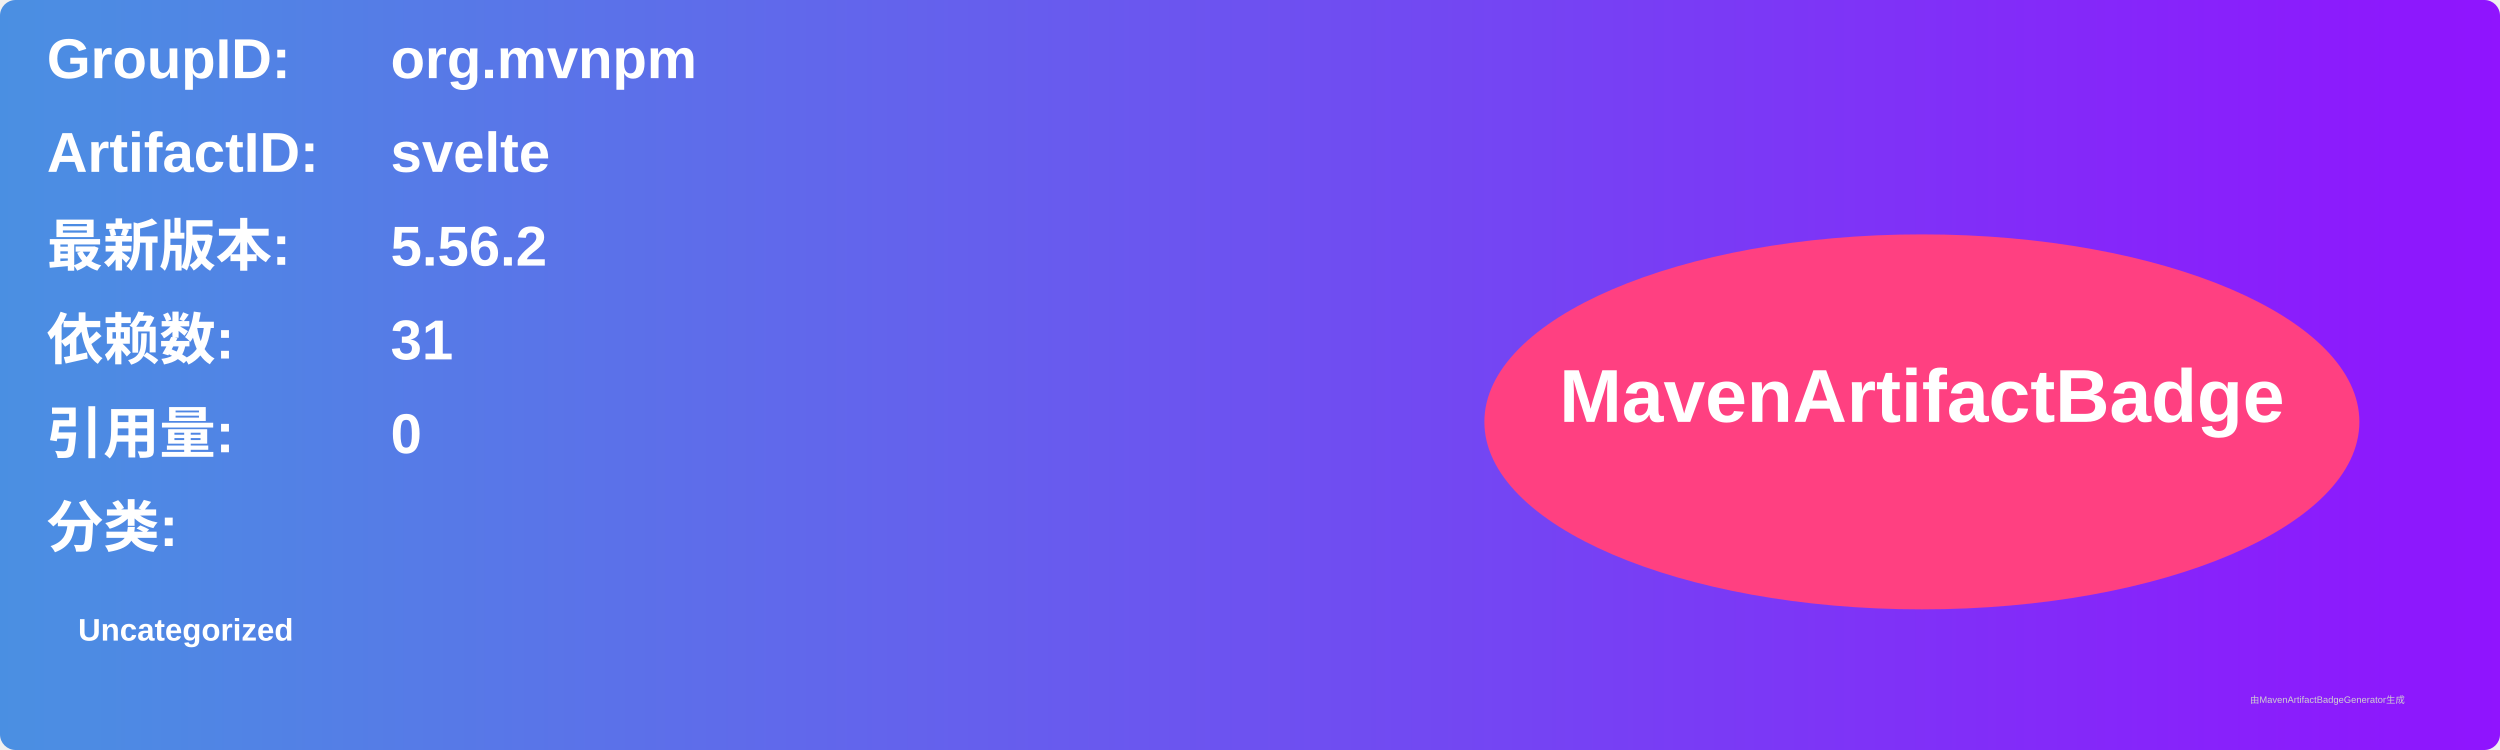
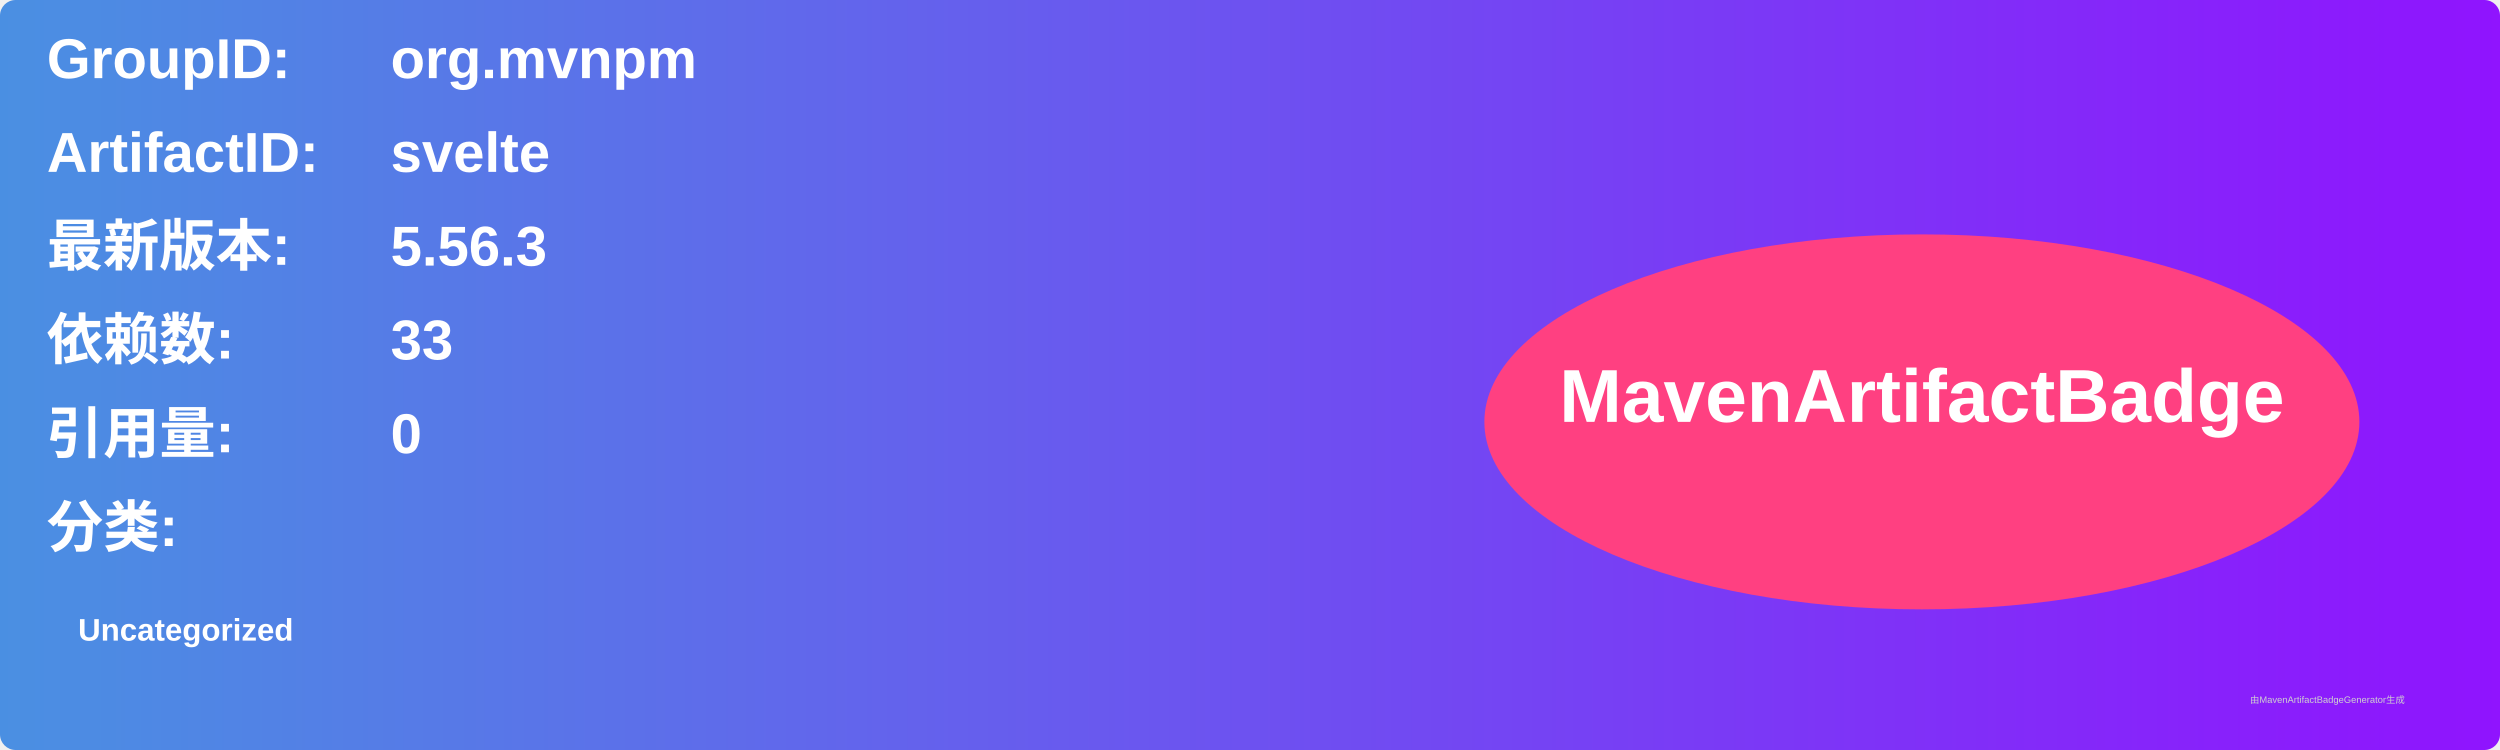
<svg xmlns="http://www.w3.org/2000/svg" width="800" height="240" viewBox="0 0 800 240">
  <linearGradient id="grad" x1="0%" y1="0%" x2="100%" y2="0%">
    <stop offset="0%" stop-color="#4a90e2" />
    <stop offset="100%" stop-color="#9013fe" />
  </linearGradient>
  <rect width="100%" height="100%" rx="5" ry="5" fill="url(#grad)" />
  <g transform="translate(15, 15)">
    <text x="0" y="10" font-family="Arial" font-size="18" fill="white" font-weight="bold" width="260">GroupID:</text>
    <text x="110" y="10" font-family="Arial" font-size="18" fill="white" font-weight="bold" width="460">org.mvnpm</text>
    <text x="0" y="40" font-family="Arial" font-size="18" fill="white" font-weight="bold" width="260">ArtifactID:</text>
    <text x="110" y="40" font-family="Arial" font-size="18" fill="white" font-weight="bold" width="460">svelte</text>
    <text x="0" y="70" font-family="Arial" font-size="18" fill="white" font-weight="bold">最新版本:</text>
    <text x="110" y="70" font-family="Arial" font-size="18" fill="white" font-weight="bold">
-       <tspan font-weight="bold">5.56.2</tspan>
+       <tspan font-weight="bold">5.56.3</tspan>
    </text>
    <text x="0" y="100" font-family="Arial" font-size="18" fill="white" font-weight="bold">依赖数: </text>
    <text x="110" y="100" font-family="Arial" font-size="18" fill="white">
-       <tspan font-weight="bold">31</tspan>
+       <tspan font-weight="bold">33</tspan>
    </text>
    <text x="0" y="130" font-family="Arial" font-size="18" fill="white" font-weight="bold">引用量: </text>
    <text x="110" y="130" font-family="Arial" font-size="18" fill="white">
      <tspan font-weight="bold">0</tspan>
    </text>
    <text x="0" y="160" font-family="Arial" font-size="18" fill="white" font-weight="bold">分类:</text>
    <text x="10" y="190" font-family="Arial" font-size="10" fill="white">
      <tspan font-weight="bold">Uncategorized</tspan>
    </text>
    <ellipse cx="600" cy="120" rx="140" ry="60" fill="#ff4081" />
    <text x="600" y="120" text-anchor="middle" font-family="Arial" font-size="24" fill="white" font-weight="bold">MavenArtifactBadge</text>
  </g>
  <text x="720" y="225" font-family="Arial" font-size="3" fill="#d0d0d0">由MavenArtifactBadgeGenerator生成</text>
</svg>
